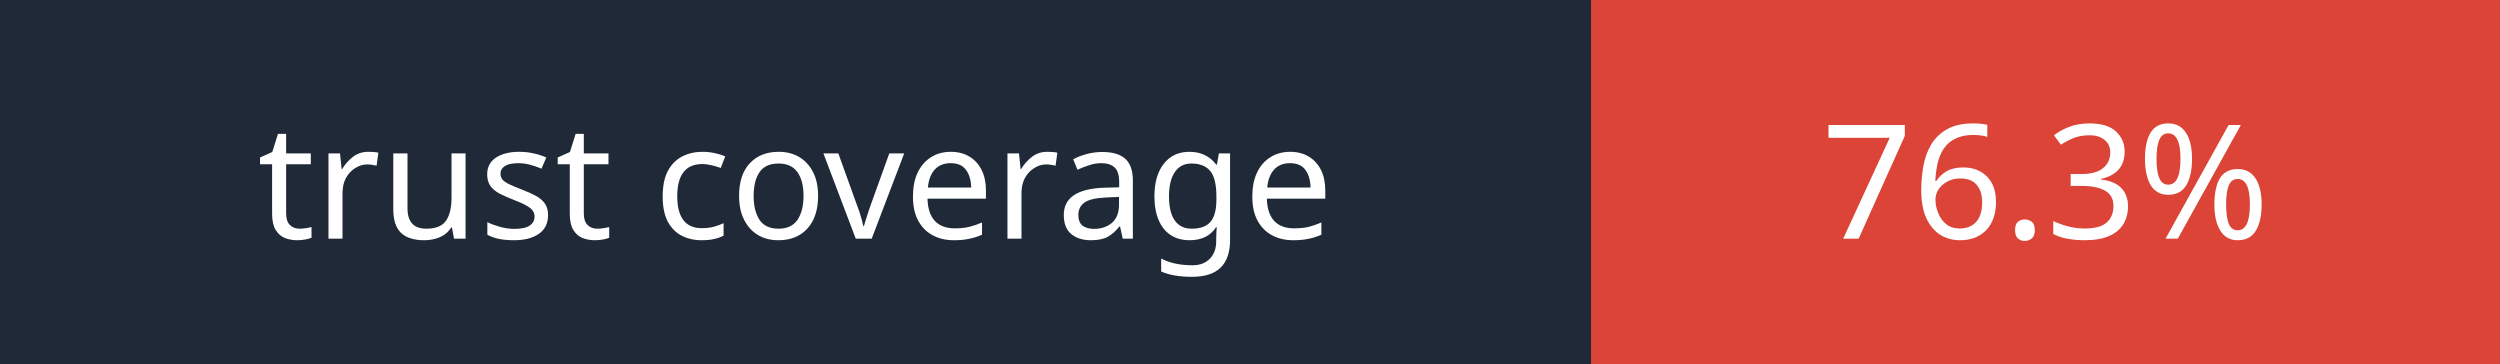
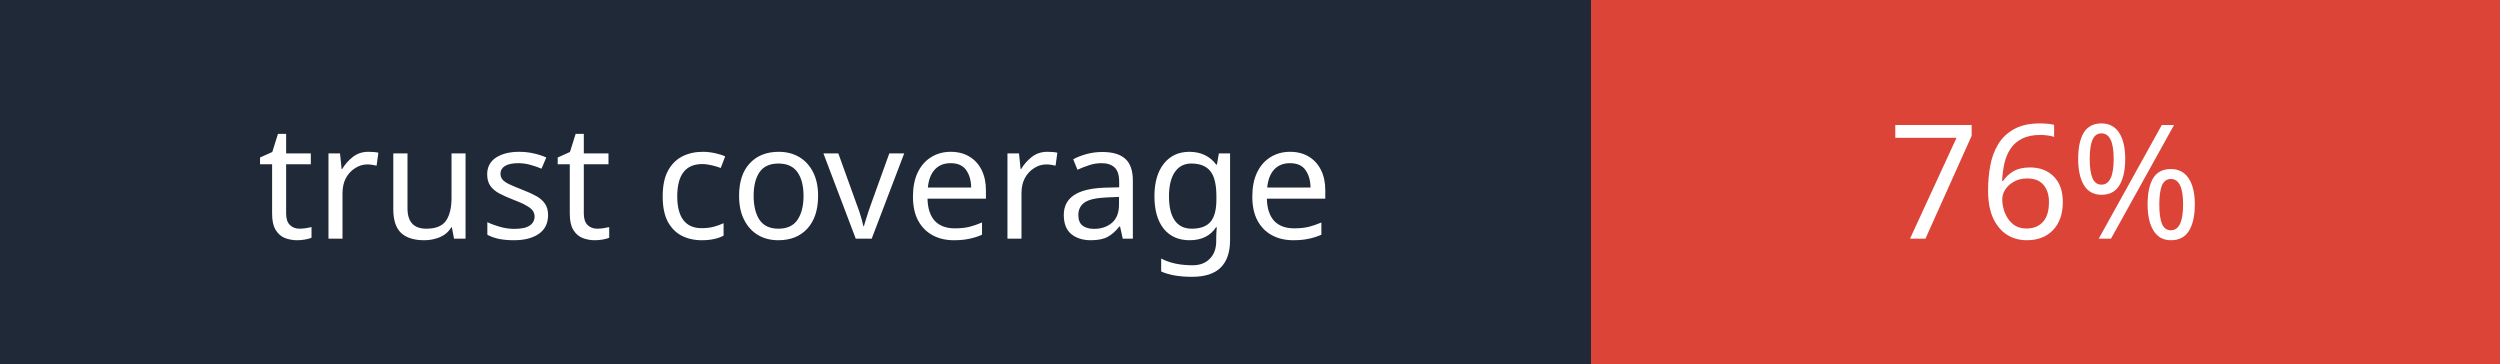
- <svg xmlns="http://www.w3.org/2000/svg" width="220" height="32" role="img" aria-label="Vaultfire trust coverage: 76.3%">
+ <svg xmlns="http://www.w3.org/2000/svg" width="220" height="32" role="img" aria-label="Vaultfire trust coverage: 76%">
  <g shape-rendering="crispEdges">
    <rect width="140" height="32" fill="#1f2937" />
    <rect x="140" width="80" height="32" fill="#db4437" />
  </g>
  <g fill="#fff" text-anchor="middle" font-family="'Verdana', sans-serif" font-size="14">
    <text x="70" y="21">trust coverage</text>
-     <text x="180" y="21">76.3%</text>
+     <text x="180" y="21">76%</text>
  </g>
</svg>
